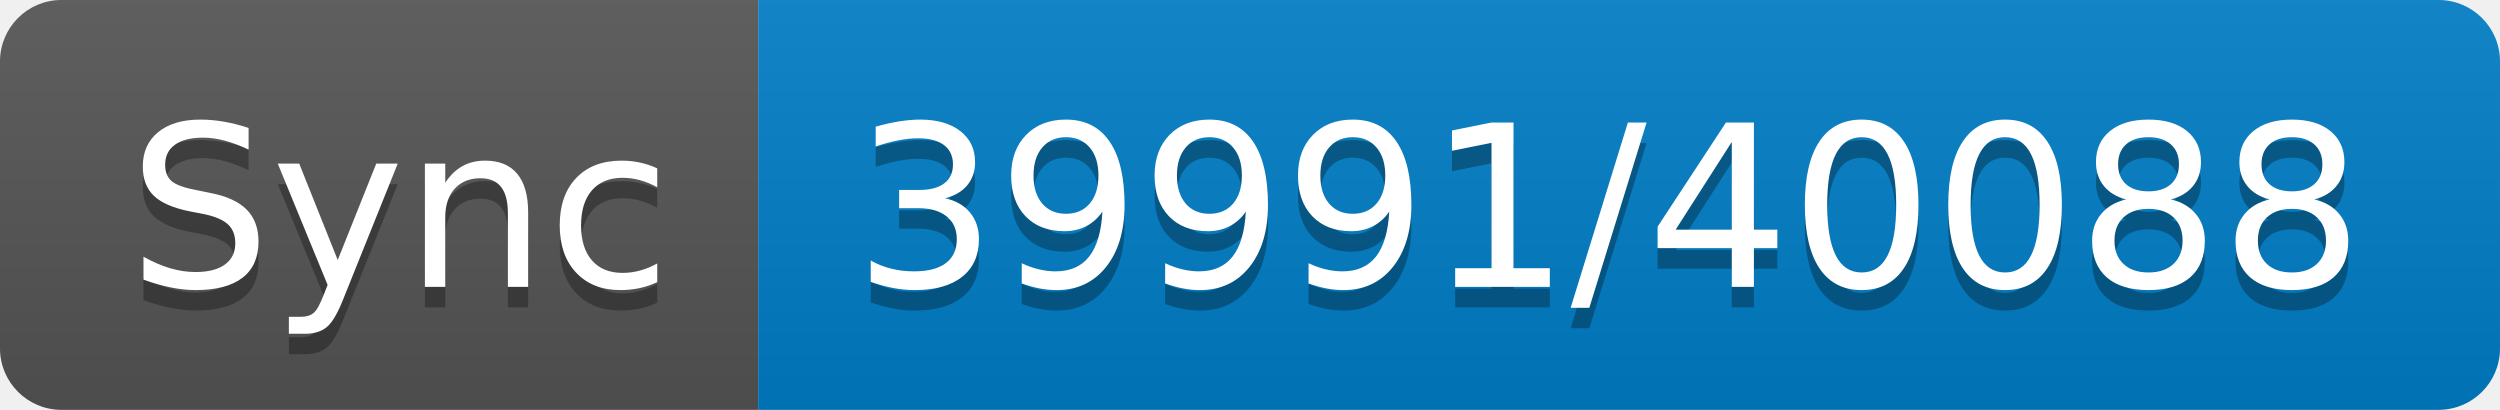
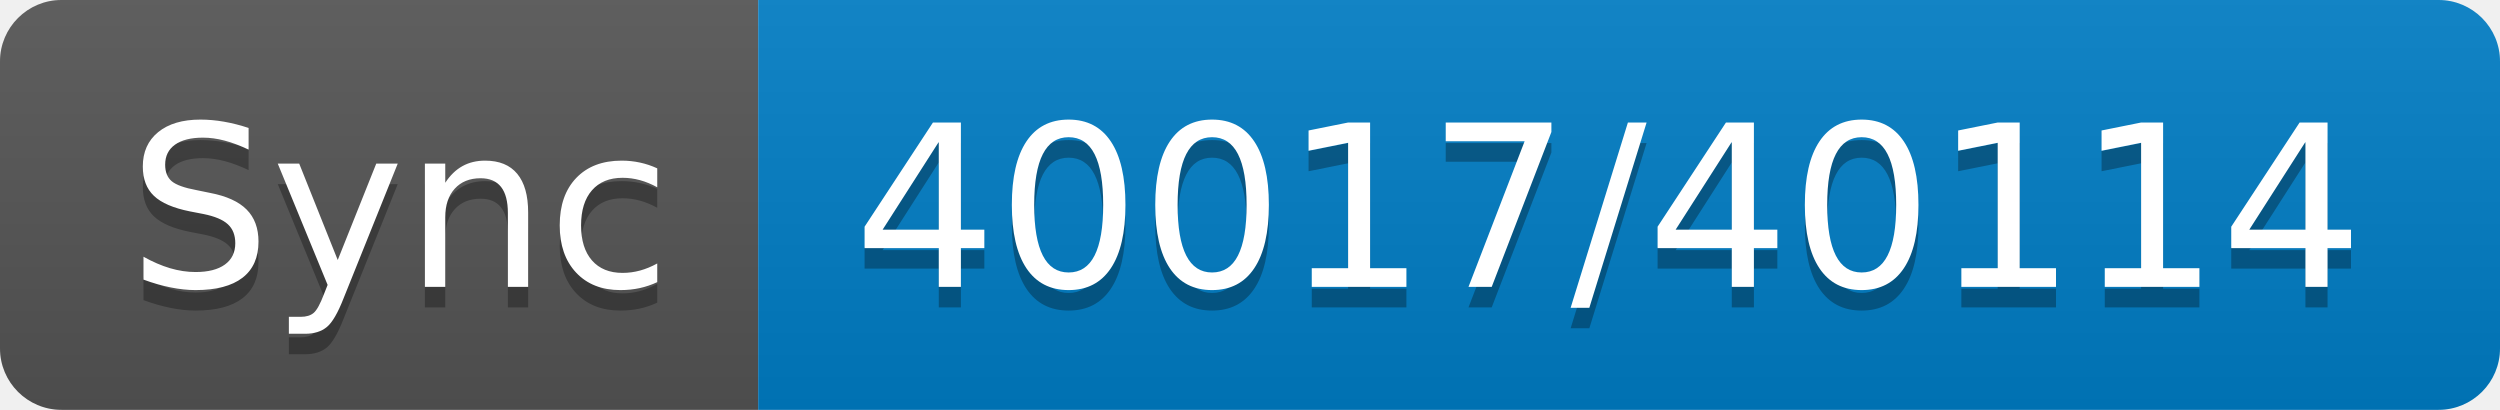
- <svg xmlns="http://www.w3.org/2000/svg" width="122" height="20" role="img" aria-label="Sync: 39991/40088">
+ <svg xmlns="http://www.w3.org/2000/svg" width="122" height="20" role="img" aria-label="Sync: 40017/40114">
  <linearGradient id="s" x2="0" y2="100%">
    <stop offset="0" stop-color="#bbb" stop-opacity=".1" />
    <stop offset="1" stop-opacity=".1" />
  </linearGradient>
  <clipPath id="r">
    <rect width="122" height="20" rx="3" fill="#fff" />
  </clipPath>
  <g clip-path="url(#r)">
    <rect width="37" height="20" fill="#555" />
    <rect x="37" width="85" height="20" fill="#007ec6" />
    <rect width="122" height="20" fill="url(#s)" />
  </g>
  <g fill="#fff" text-anchor="middle" font-family="Verdana,Geneva,DejaVu Sans,sans-serif" text-rendering="geometricPrecision" font-size="110">
    <text aria-hidden="true" x="195" y="150" fill="#010101" fill-opacity=".3" transform="scale(.1)" textLength="270">Sync</text>
    <text x="195" y="140" transform="scale(.1)" fill="#fff" textLength="270">Sync</text>
-     <text aria-hidden="true" x="785" y="150" fill="#010101" fill-opacity=".3" transform="scale(.1)" textLength="750">39991/40088</text>
-     <text x="785" y="140" transform="scale(.1)" fill="#fff" textLength="750">39991/40088</text>
+     <text aria-hidden="true" x="785" y="150" fill="#010101" fill-opacity=".3" transform="scale(.1)" textLength="750">40017/40114</text>
+     <text x="785" y="140" transform="scale(.1)" fill="#fff" textLength="750">40017/40114</text>
  </g>
</svg>
